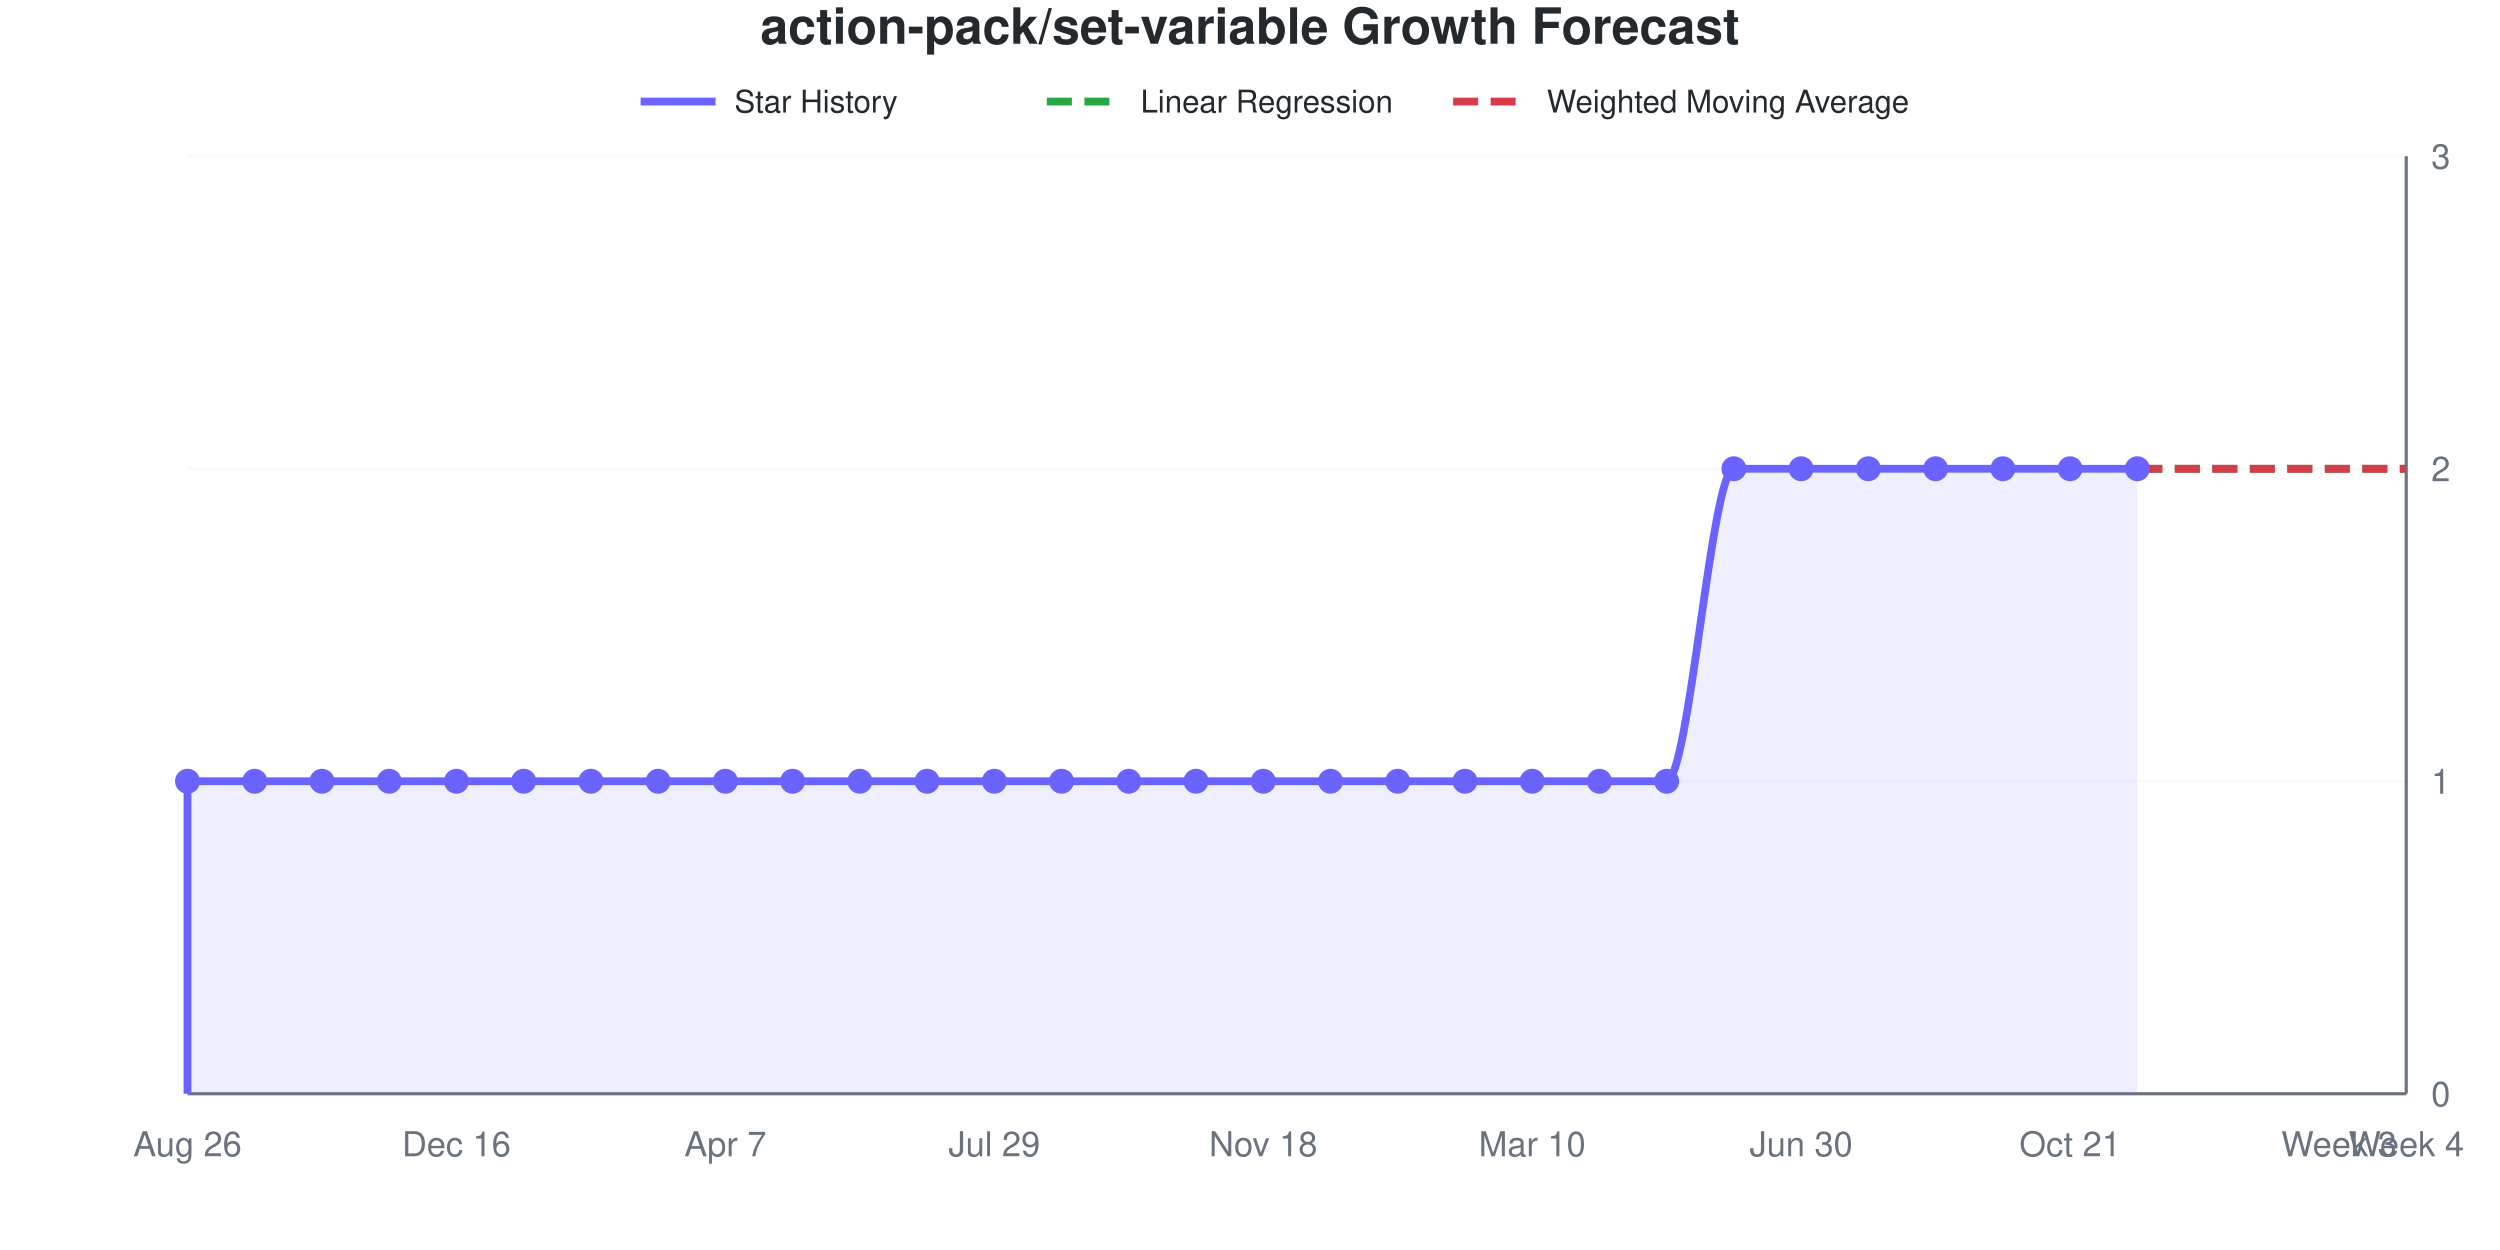
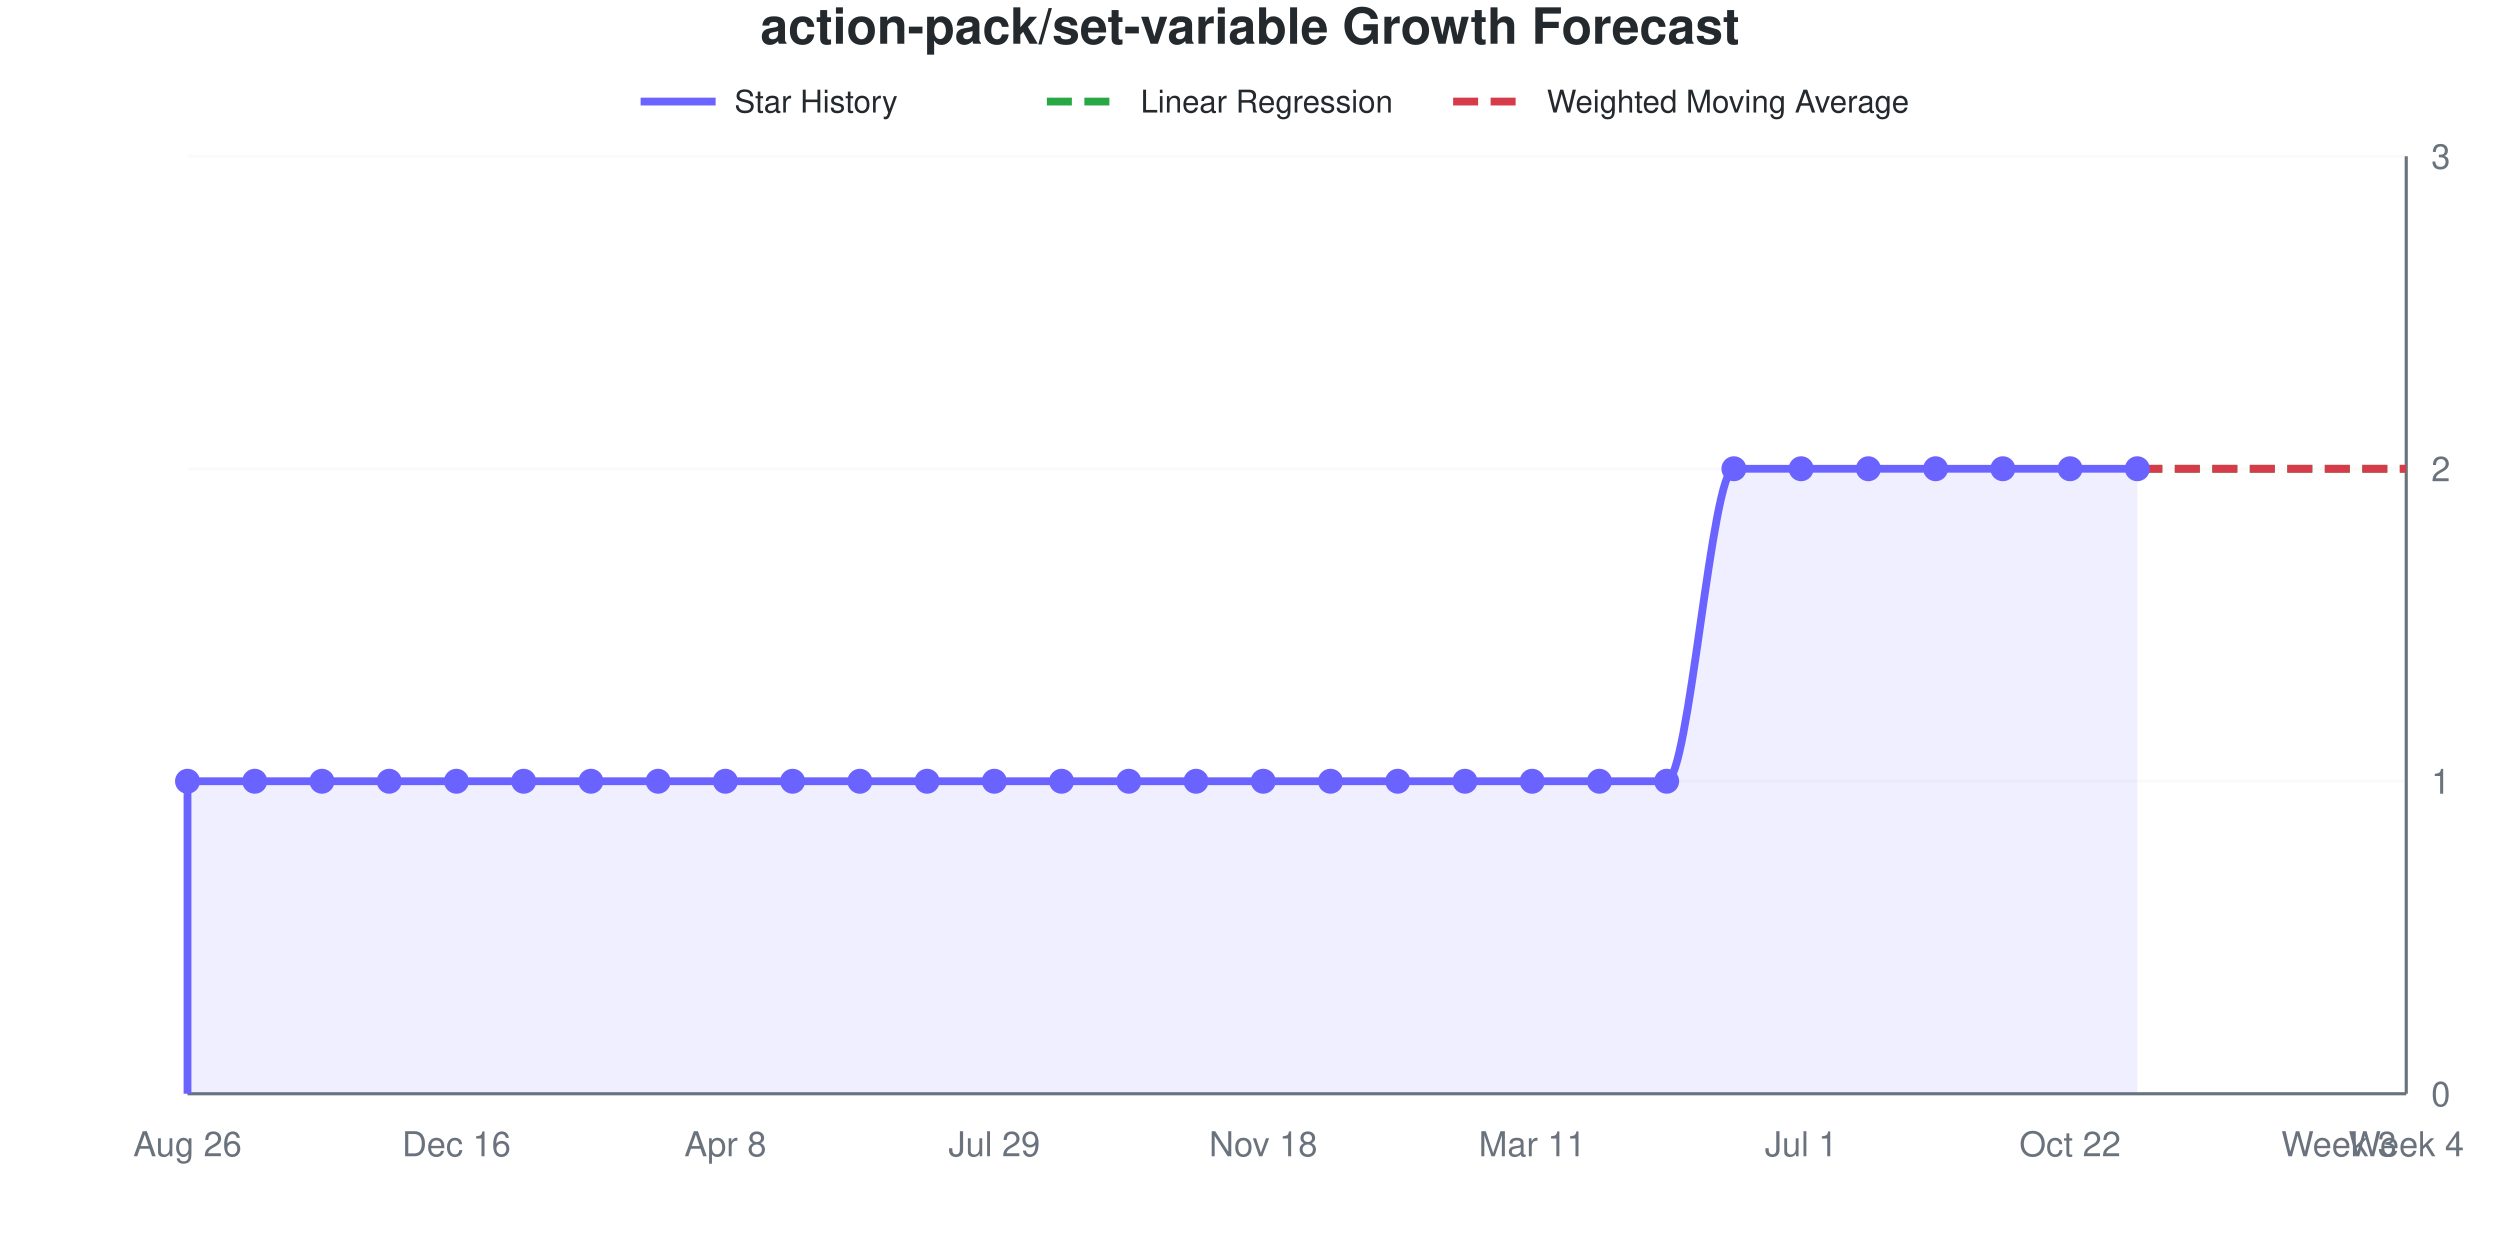
<svg xmlns="http://www.w3.org/2000/svg" viewBox="0 0 800 400" width="800" height="400" role="img">
  <style>
    @media (prefers-reduced-motion: no-preference) {
      @keyframes drawLine {
        to { stroke-dashoffset: 0; }
      }
      @keyframes fadeInPoint {
        0% { opacity: 0; }
        100% { opacity: 1; }
      }
      .data-line-0 {
        stroke-dasharray: 1208;
        stroke-dashoffset: 1208;
        animation: drawLine 2s ease-out forwards;
      }
      .data-point {
        opacity: 0;
        animation: fadeInPoint 0.5s ease-out forwards;
      }
    }
    .chart-bg { fill: #fff; }
    .chart-text { fill: #24292e; }
    .chart-muted { fill: #6a737d; }
    .chart-grid { stroke: #eee; }
    .chart-axis { stroke: #6a737d; }
    @media (prefers-color-scheme: dark) {
      .chart-bg { fill: #0d1117; }
      .chart-text { fill: #e6edf3; }
      .chart-muted { fill: #8b949e; }
      .chart-grid { stroke: #21262d; }
      .chart-axis { stroke: #8b949e; }
    }
  </style>
  <rect width="800" height="400" class="chart-bg" />
  <text x="400" y="14" text-anchor="middle" class="chart-text" font-size="16" font-weight="bold" font-family="-apple-system, BlinkMacSystemFont, 'Segoe UI', Helvetica, Arial, sans-serif">action-pack/set-variable Growth Forecast</text>
  <g class="legend">
    <line x1="205" y1="32.5" x2="229" y2="32.5" stroke="#6b63ff" stroke-width="2.5" />
    <text x="235" y="36" class="chart-text" font-size="10" font-family="-apple-system, BlinkMacSystemFont, 'Segoe UI', Helvetica, Arial, sans-serif">Star History</text>
    <line x1="335" y1="32.5" x2="359" y2="32.5" stroke="#28a745" stroke-width="2.5" stroke-dasharray="8,4" />
    <text x="365" y="36" class="chart-text" font-size="10" font-family="-apple-system, BlinkMacSystemFont, 'Segoe UI', Helvetica, Arial, sans-serif">Linear Regression</text>
    <line x1="465" y1="32.5" x2="489" y2="32.5" stroke="#d73a49" stroke-width="2.5" stroke-dasharray="8,4" />
    <text x="495" y="36" class="chart-text" font-size="10" font-family="-apple-system, BlinkMacSystemFont, 'Segoe UI', Helvetica, Arial, sans-serif">Weighted Moving Average</text>
  </g>
  <g class="grid">
    <line x1="60" y1="350" x2="770" y2="350" class="chart-grid" stroke-opacity="0.3" />
    <text x="778" y="354" text-anchor="start" class="chart-muted" font-size="11" font-family="-apple-system, BlinkMacSystemFont, 'Segoe UI', Helvetica, Arial, sans-serif">0</text>
    <line x1="60" y1="250" x2="770" y2="250" class="chart-grid" stroke-opacity="0.3" />
    <text x="778" y="254" text-anchor="start" class="chart-muted" font-size="11" font-family="-apple-system, BlinkMacSystemFont, 'Segoe UI', Helvetica, Arial, sans-serif">1</text>
    <line x1="60" y1="150" x2="770" y2="150" class="chart-grid" stroke-opacity="0.3" />
    <text x="778" y="154" text-anchor="start" class="chart-muted" font-size="11" font-family="-apple-system, BlinkMacSystemFont, 'Segoe UI', Helvetica, Arial, sans-serif">2</text>
    <line x1="60" y1="50" x2="770" y2="50" class="chart-grid" stroke-opacity="0.3" />
    <text x="778" y="54" text-anchor="start" class="chart-muted" font-size="11" font-family="-apple-system, BlinkMacSystemFont, 'Segoe UI', Helvetica, Arial, sans-serif">3</text>
  </g>
  <g class="milestones">
    
  </g>
  <g class="x-axis">
    <text x="60" y="370" text-anchor="middle" class="chart-muted" font-size="11" font-family="-apple-system, BlinkMacSystemFont, 'Segoe UI', Helvetica, Arial, sans-serif">Aug 26</text>
    <text x="146.061" y="370" text-anchor="middle" class="chart-muted" font-size="11" font-family="-apple-system, BlinkMacSystemFont, 'Segoe UI', Helvetica, Arial, sans-serif">Dec 16</text>
-     <text x="232.121" y="370" text-anchor="middle" class="chart-muted" font-size="11" font-family="-apple-system, BlinkMacSystemFont, 'Segoe UI', Helvetica, Arial, sans-serif">Apr 7</text>
+     <text x="232.121" y="370" text-anchor="middle" class="chart-muted" font-size="11" font-family="-apple-system, BlinkMacSystemFont, 'Segoe UI', Helvetica, Arial, sans-serif">Apr 8</text>
    <text x="318.182" y="370" text-anchor="middle" class="chart-muted" font-size="11" font-family="-apple-system, BlinkMacSystemFont, 'Segoe UI', Helvetica, Arial, sans-serif">Jul 29</text>
    <text x="404.242" y="370" text-anchor="middle" class="chart-muted" font-size="11" font-family="-apple-system, BlinkMacSystemFont, 'Segoe UI', Helvetica, Arial, sans-serif">Nov 18</text>
-     <text x="490.303" y="370" text-anchor="middle" class="chart-muted" font-size="11" font-family="-apple-system, BlinkMacSystemFont, 'Segoe UI', Helvetica, Arial, sans-serif">Mar 10</text>
-     <text x="576.364" y="370" text-anchor="middle" class="chart-muted" font-size="11" font-family="-apple-system, BlinkMacSystemFont, 'Segoe UI', Helvetica, Arial, sans-serif">Jun 30</text>
-     <text x="662.424" y="370" text-anchor="middle" class="chart-muted" font-size="11" font-family="-apple-system, BlinkMacSystemFont, 'Segoe UI', Helvetica, Arial, sans-serif">Oct 21</text>
+     <text x="490.303" y="370" text-anchor="middle" class="chart-muted" font-size="11" font-family="-apple-system, BlinkMacSystemFont, 'Segoe UI', Helvetica, Arial, sans-serif">Mar 11</text>
+     <text x="576.364" y="370" text-anchor="middle" class="chart-muted" font-size="11" font-family="-apple-system, BlinkMacSystemFont, 'Segoe UI', Helvetica, Arial, sans-serif">Jul 1</text>
+     <text x="662.424" y="370" text-anchor="middle" class="chart-muted" font-size="11" font-family="-apple-system, BlinkMacSystemFont, 'Segoe UI', Helvetica, Arial, sans-serif">Oct 22</text>
    <text x="748.485" y="370" text-anchor="middle" class="chart-muted" font-size="11" font-family="-apple-system, BlinkMacSystemFont, 'Segoe UI', Helvetica, Arial, sans-serif">Week 3</text>
    <text x="770" y="370" text-anchor="middle" class="chart-muted" font-size="11" font-family="-apple-system, BlinkMacSystemFont, 'Segoe UI', Helvetica, Arial, sans-serif">Week 4</text>
  </g>
  <line x1="770" y1="50" x2="770" y2="350" class="chart-axis" stroke-width="1" />
  <line x1="60" y1="350" x2="770" y2="350" class="chart-axis" stroke-width="1" />
  <path d="M60,350 L60,250 C67.172,250 74.343,250 81.515,250 C88.687,250 95.859,250 103.03,250 C110.202,250 117.374,250 124.545,250 C131.717,250 138.889,250 146.061,250 C153.232,250 160.404,250 167.576,250 C174.747,250 181.919,250 189.091,250 C196.263,250 203.434,250 210.606,250 C217.778,250 224.949,250 232.121,250 C239.293,250 246.465,250 253.636,250 C260.808,250 267.98,250 275.152,250 C282.323,250 289.495,250 296.667,250 C303.838,250 311.01,250 318.182,250 C325.354,250 332.525,250 339.697,250 C346.869,250 354.04,250 361.212,250 C368.384,250 375.556,250 382.727,250 C389.899,250 397.071,250 404.242,250 C411.414,250 418.586,250 425.758,250 C432.929,250 440.101,250 447.273,250 C454.444,250 461.616,250 468.788,250 C475.96,250 483.131,250 490.303,250 C497.475,250 504.646,250 511.818,250 C518.99,250 526.162,250 533.333,250 C540.505,250 547.677,150 554.848,150 C562.02,150 569.192,150 576.364,150 C583.535,150 590.707,150 597.879,150 C605.051,150 612.222,150 619.394,150 C626.566,150 633.737,150 640.909,150 C648.081,150 655.253,150 662.424,150 C669.596,150 676.768,150 683.939,150 L683.939,350 L60,350 Z" fill="#6b63ff" fill-opacity="0.1" />
  <path d="M60,350 L60,250 C67.172,250 74.343,250 81.515,250 C88.687,250 95.859,250 103.03,250 C110.202,250 117.374,250 124.545,250 C131.717,250 138.889,250 146.061,250 C153.232,250 160.404,250 167.576,250 C174.747,250 181.919,250 189.091,250 C196.263,250 203.434,250 210.606,250 C217.778,250 224.949,250 232.121,250 C239.293,250 246.465,250 253.636,250 C260.808,250 267.98,250 275.152,250 C282.323,250 289.495,250 296.667,250 C303.838,250 311.01,250 318.182,250 C325.354,250 332.525,250 339.697,250 C346.869,250 354.04,250 361.212,250 C368.384,250 375.556,250 382.727,250 C389.899,250 397.071,250 404.242,250 C411.414,250 418.586,250 425.758,250 C432.929,250 440.101,250 447.273,250 C454.444,250 461.616,250 468.788,250 C475.96,250 483.131,250 490.303,250 C497.475,250 504.646,250 511.818,250 C518.99,250 526.162,250 533.333,250 C540.505,250 547.677,150 554.848,150 C562.02,150 569.192,150 576.364,150 C583.535,150 590.707,150 597.879,150 C605.051,150 612.222,150 619.394,150 C626.566,150 633.737,150 640.909,150 C648.081,150 655.253,150 662.424,150 C669.596,150 676.768,150 683.939,150" fill="none" stroke="#6b63ff" stroke-width="2.5" class="data-line-0" />
  <path d="M683.939,150 C691.111,150 698.283,150 705.455,150 C712.626,150 719.798,150 726.97,150 C734.141,150 741.313,150 748.485,150 C755.657,150 762.828,150 770,150" fill="none" stroke="#28a745" stroke-width="2.5" stroke-dasharray="8,4" />
  <path d="M683.939,150 C691.111,150 698.283,150 705.455,150 C712.626,150 719.798,150 726.97,150 C734.141,150 741.313,150 748.485,150 C755.657,150 762.828,150 770,150" fill="none" stroke="#d73a49" stroke-width="2.5" stroke-dasharray="8,4" />
  <g class="points">
    <circle cx="60" cy="250" r="4" fill="#6b63ff" class="data-point" style="animation-delay: 1.50s" />
    <circle cx="81.515" cy="250" r="4" fill="#6b63ff" class="data-point" style="animation-delay: 1.55s" />
    <circle cx="103.03" cy="250" r="4" fill="#6b63ff" class="data-point" style="animation-delay: 1.60s" />
    <circle cx="124.545" cy="250" r="4" fill="#6b63ff" class="data-point" style="animation-delay: 1.65s" />
    <circle cx="146.061" cy="250" r="4" fill="#6b63ff" class="data-point" style="animation-delay: 1.70s" />
    <circle cx="167.576" cy="250" r="4" fill="#6b63ff" class="data-point" style="animation-delay: 1.75s" />
    <circle cx="189.091" cy="250" r="4" fill="#6b63ff" class="data-point" style="animation-delay: 1.80s" />
    <circle cx="210.606" cy="250" r="4" fill="#6b63ff" class="data-point" style="animation-delay: 1.85s" />
    <circle cx="232.121" cy="250" r="4" fill="#6b63ff" class="data-point" style="animation-delay: 1.90s" />
    <circle cx="253.636" cy="250" r="4" fill="#6b63ff" class="data-point" style="animation-delay: 1.95s" />
    <circle cx="275.152" cy="250" r="4" fill="#6b63ff" class="data-point" style="animation-delay: 2.00s" />
    <circle cx="296.667" cy="250" r="4" fill="#6b63ff" class="data-point" style="animation-delay: 2.05s" />
    <circle cx="318.182" cy="250" r="4" fill="#6b63ff" class="data-point" style="animation-delay: 2.10s" />
    <circle cx="339.697" cy="250" r="4" fill="#6b63ff" class="data-point" style="animation-delay: 2.15s" />
    <circle cx="361.212" cy="250" r="4" fill="#6b63ff" class="data-point" style="animation-delay: 2.20s" />
    <circle cx="382.727" cy="250" r="4" fill="#6b63ff" class="data-point" style="animation-delay: 2.25s" />
    <circle cx="404.242" cy="250" r="4" fill="#6b63ff" class="data-point" style="animation-delay: 2.30s" />
    <circle cx="425.758" cy="250" r="4" fill="#6b63ff" class="data-point" style="animation-delay: 2.35s" />
    <circle cx="447.273" cy="250" r="4" fill="#6b63ff" class="data-point" style="animation-delay: 2.40s" />
    <circle cx="468.788" cy="250" r="4" fill="#6b63ff" class="data-point" style="animation-delay: 2.45s" />
    <circle cx="490.303" cy="250" r="4" fill="#6b63ff" class="data-point" style="animation-delay: 2.50s" />
    <circle cx="511.818" cy="250" r="4" fill="#6b63ff" class="data-point" style="animation-delay: 2.55s" />
    <circle cx="533.333" cy="250" r="4" fill="#6b63ff" class="data-point" style="animation-delay: 2.60s" />
    <circle cx="554.848" cy="150" r="4" fill="#6b63ff" class="data-point" style="animation-delay: 2.65s" />
    <circle cx="576.364" cy="150" r="4" fill="#6b63ff" class="data-point" style="animation-delay: 2.70s" />
    <circle cx="597.879" cy="150" r="4" fill="#6b63ff" class="data-point" style="animation-delay: 2.75s" />
    <circle cx="619.394" cy="150" r="4" fill="#6b63ff" class="data-point" style="animation-delay: 2.80s" />
    <circle cx="640.909" cy="150" r="4" fill="#6b63ff" class="data-point" style="animation-delay: 2.85s" />
    <circle cx="662.424" cy="150" r="4" fill="#6b63ff" class="data-point" style="animation-delay: 2.90s" />
    <circle cx="683.939" cy="150" r="4" fill="#6b63ff" class="data-point" style="animation-delay: 2.95s" />
  </g>
</svg>
